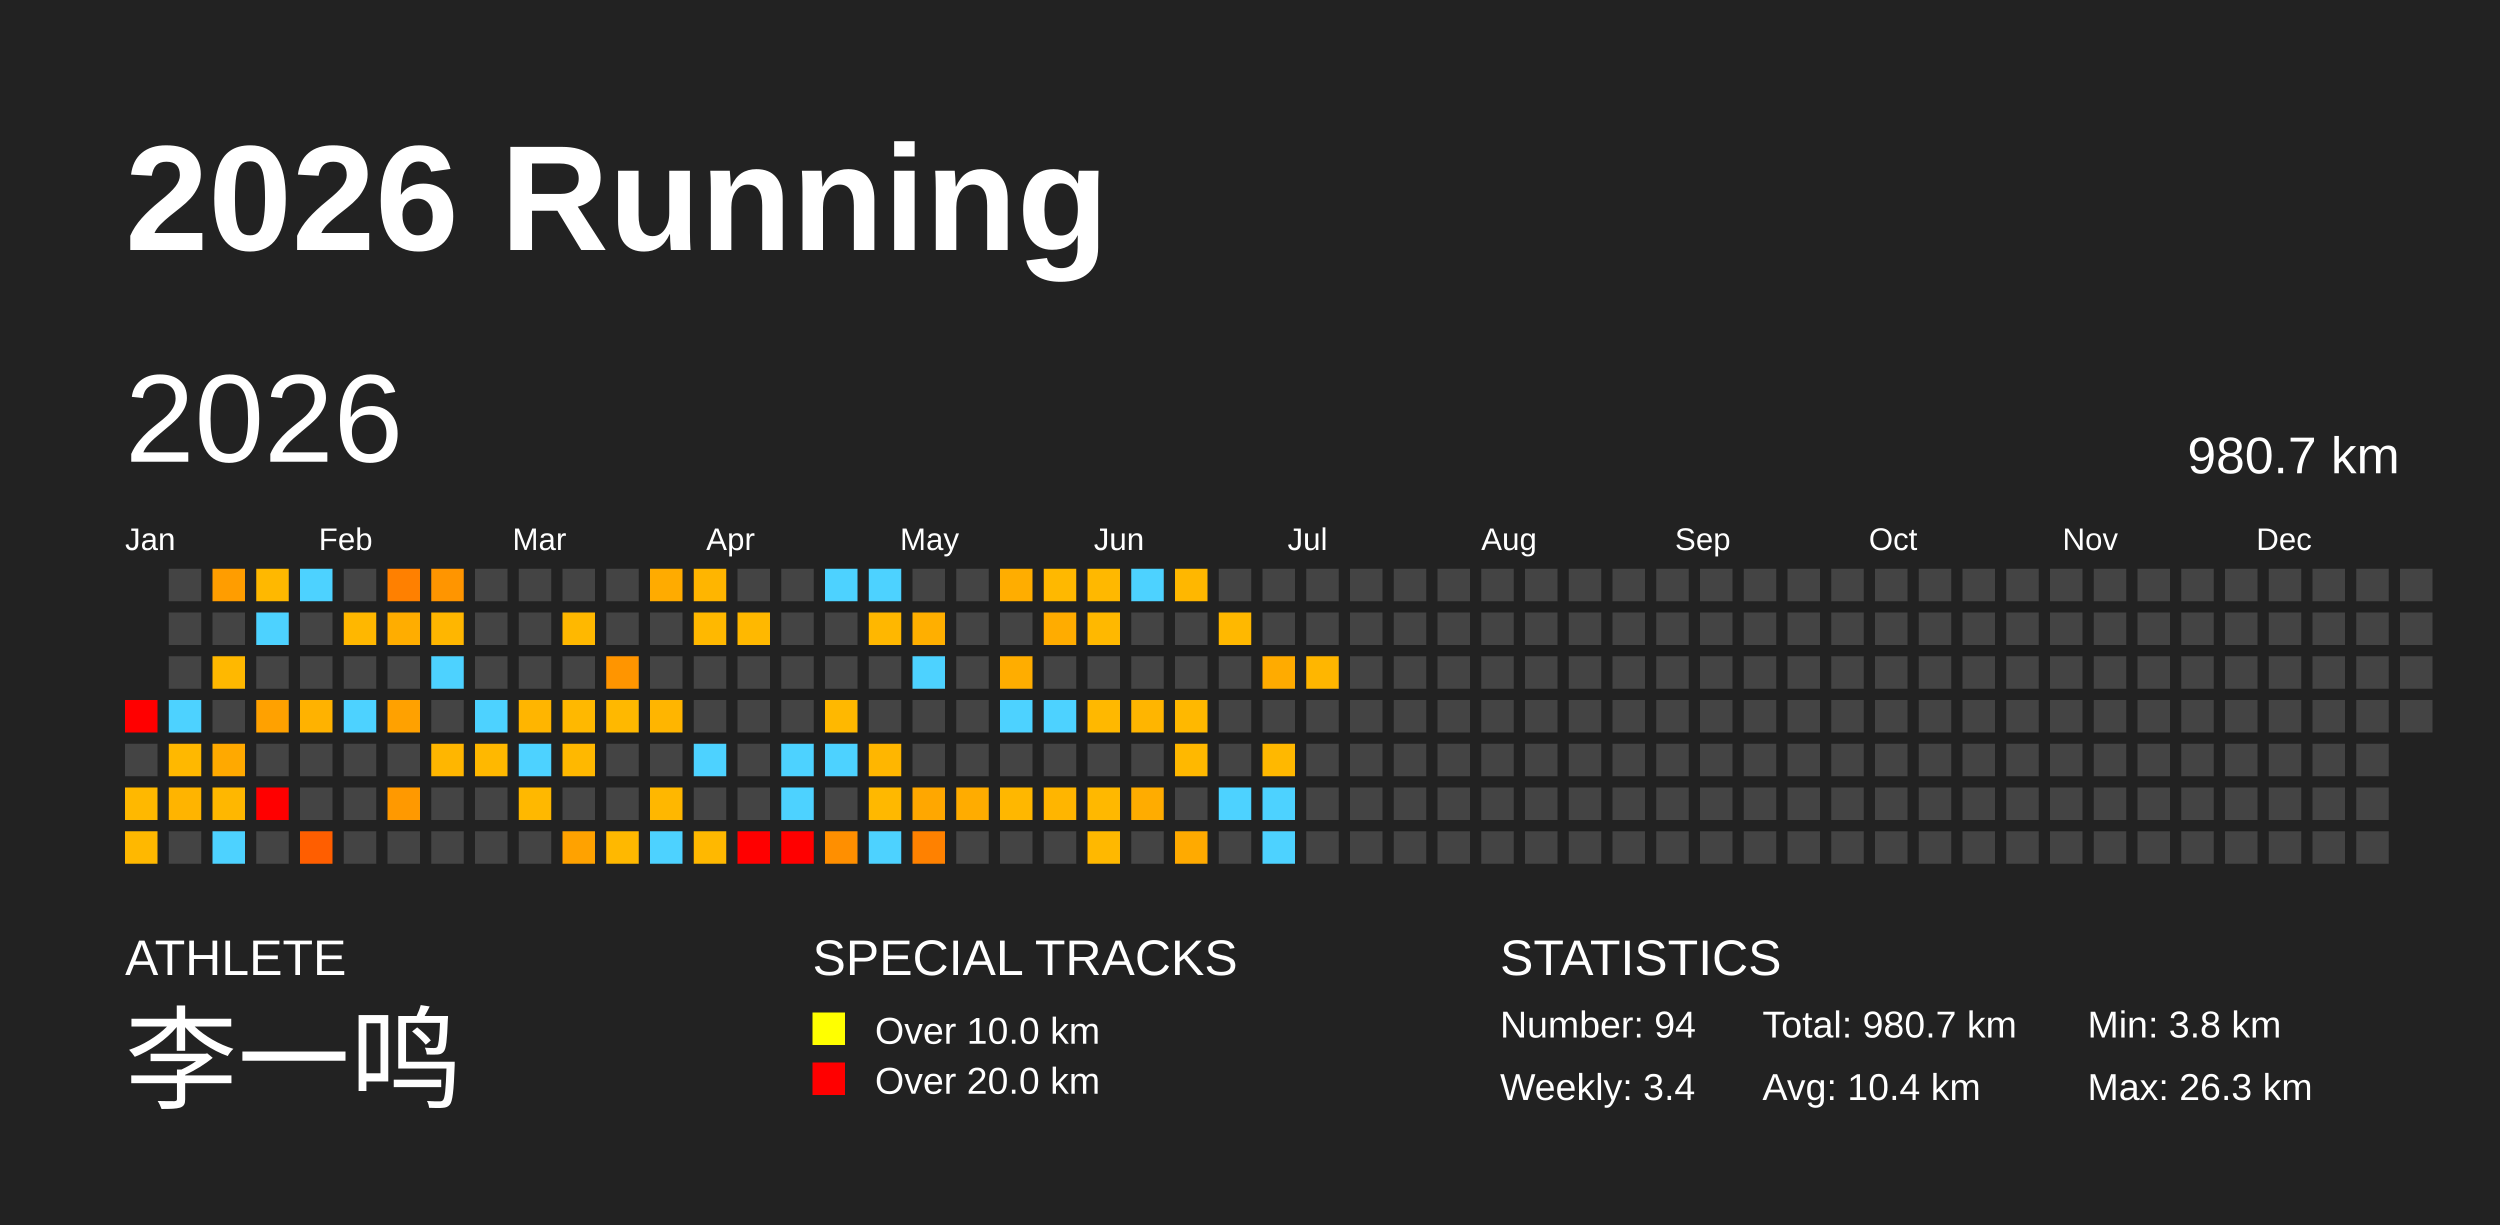
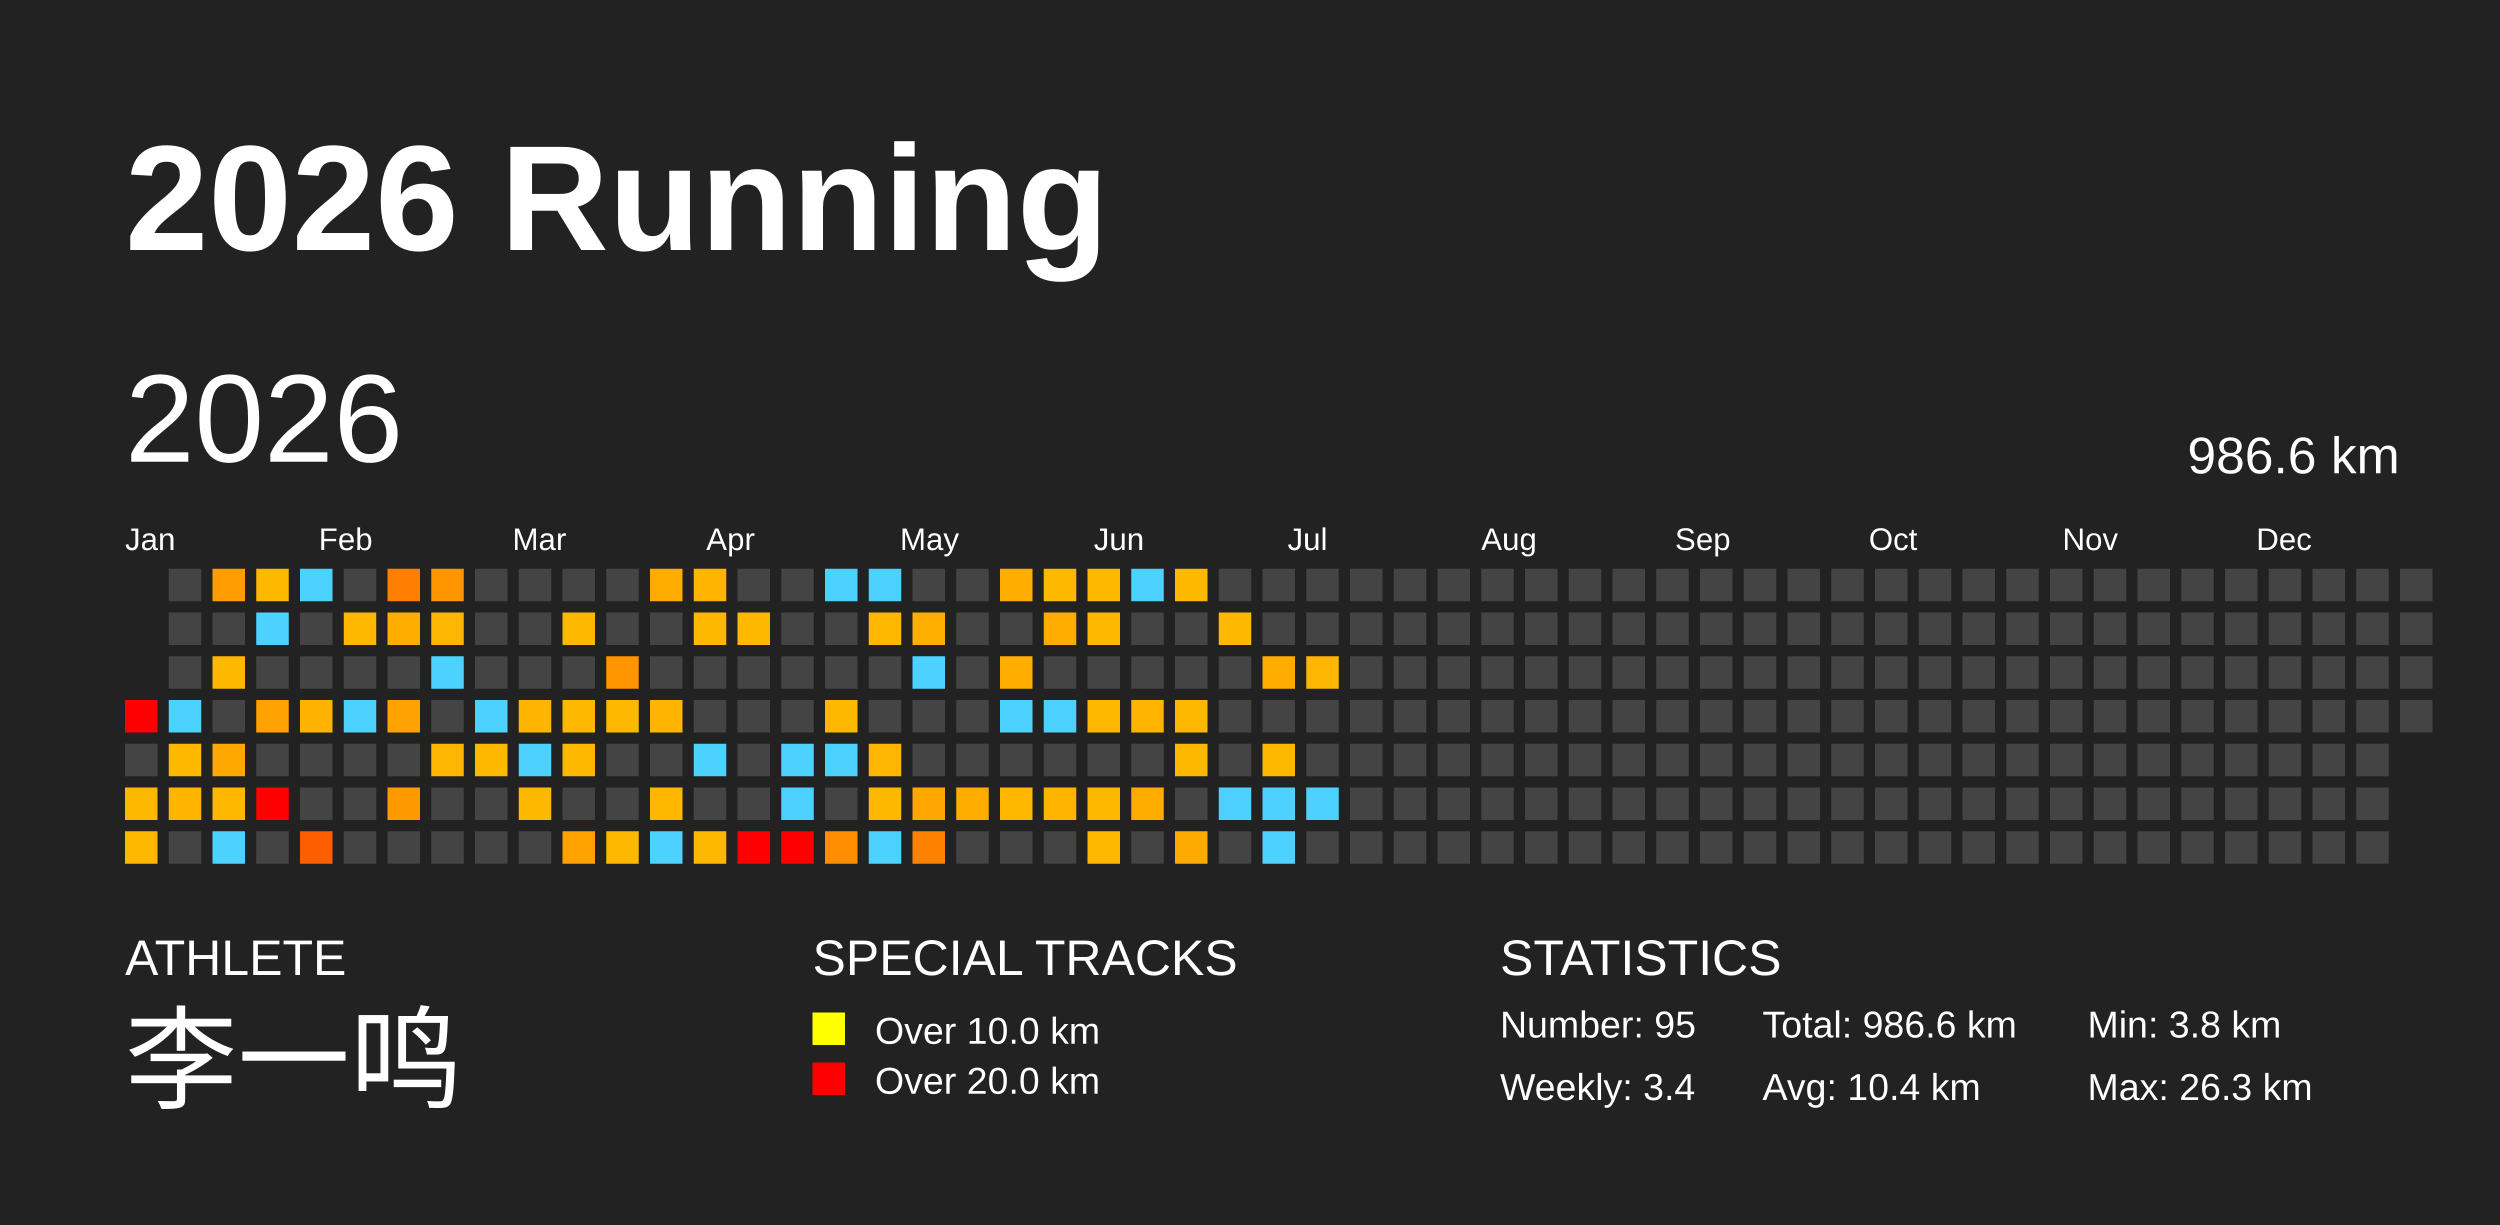
<svg xmlns="http://www.w3.org/2000/svg" baseProfile="full" height="98mm" version="1.1" viewBox="0,0,200,98" width="200mm">
  <defs />
  <rect fill="#222222" height="98" width="200" x="0" y="0" />
  <text fill="#FFFFFF" style="font-size:12px; font-family:Arial; font-weight:bold;" x="10" y="20">2026 Running</text>
  <text fill="#FFFFFF" style="font-size:4px; font-family:Arial" x="10" y="78">ATHLETE</text>
  <text fill="#FFFFFF" style="font-size:9px; font-family:Arial" x="10" y="88">李一鸣</text>
  <text fill="#FFFFFF" style="font-size:4px; font-family:Arial" x="65" y="78">SPECIAL TRACKS</text>
  <rect fill="yellow" height="2.6" width="2.6" x="65" y="81" />
  <text fill="#FFFFFF" style="font-size:3px; font-family:Arial" x="70" y="83.5">Over 10.0 km</text>
  <rect fill="red" height="2.6" width="2.6" x="65" y="85" />
  <text fill="#FFFFFF" style="font-size:3px; font-family:Arial" x="70" y="87.5">Over 20.0 km</text>
  <text fill="#FFFFFF" style="font-size:4px; font-family:Arial" x="120" y="78">STATISTICS</text>
-   <text fill="#FFFFFF" style="font-size:3px; font-family:Arial" x="120" y="83">Number: 94</text>
+   <text fill="#FFFFFF" style="font-size:3px; font-family:Arial" x="120" y="83">Number: 95</text>
  <text fill="#FFFFFF" style="font-size:3px; font-family:Arial" x="120" y="88">Weekly: 3.4</text>
-   <text fill="#FFFFFF" style="font-size:3px; font-family:Arial" x="141" y="83">Total: 980.7 km</text>
+   <text fill="#FFFFFF" style="font-size:3px; font-family:Arial" x="141" y="83">Total: 986.6 km</text>
  <text fill="#FFFFFF" style="font-size:3px; font-family:Arial" x="141" y="88">Avg: 10.4 km</text>
  <text fill="#FFFFFF" style="font-size:3px; font-family:Arial" x="167" y="83">Min: 3.8 km</text>
  <text fill="#FFFFFF" style="font-size:3px; font-family:Arial" x="167" y="88">Max: 26.3 km</text>
  <text dominant-baseline="hanging" fill="#FFFFFF" style="font-size:10.0px; font-family:Arial;" x="10" y="30">2026</text>
-   <text dominant-baseline="hanging" fill="#FFFFFF" style="font-size:4.125px; font-family:Arial;" x="175" y="35">980.7 km</text>
+   <text dominant-baseline="hanging" fill="#FFFFFF" style="font-size:4.125px; font-family:Arial;" x="175" y="35">986.6 km</text>
  <text fill="#FFFFFF" style="font-size:2.5px; font-family:Arial" x="10.0" y="44">Jan</text>
  <text fill="#FFFFFF" style="font-size:2.5px; font-family:Arial" x="25.5" y="44">Feb</text>
  <text fill="#FFFFFF" style="font-size:2.5px; font-family:Arial" x="41.0" y="44">Mar</text>
  <text fill="#FFFFFF" style="font-size:2.5px; font-family:Arial" x="56.5" y="44">Apr</text>
  <text fill="#FFFFFF" style="font-size:2.5px; font-family:Arial" x="72.0" y="44">May</text>
  <text fill="#FFFFFF" style="font-size:2.5px; font-family:Arial" x="87.5" y="44">Jun</text>
  <text fill="#FFFFFF" style="font-size:2.5px; font-family:Arial" x="103.0" y="44">Jul</text>
  <text fill="#FFFFFF" style="font-size:2.5px; font-family:Arial" x="118.5" y="44">Aug</text>
  <text fill="#FFFFFF" style="font-size:2.5px; font-family:Arial" x="134.0" y="44">Sep</text>
  <text fill="#FFFFFF" style="font-size:2.5px; font-family:Arial" x="149.5" y="44">Oct</text>
  <text fill="#FFFFFF" style="font-size:2.5px; font-family:Arial" x="165.0" y="44">Nov</text>
  <text fill="#FFFFFF" style="font-size:2.5px; font-family:Arial" x="180.5" y="44">Dec</text>
  <rect fill="red" height="2.6" width="2.6" x="10.0" y="56.0" />
  <rect fill="#444444" height="2.6" width="2.6" x="10.0" y="59.5" />
  <rect fill="#ffb800" height="2.6" width="2.6" x="10.0" y="63.0" />
  <rect fill="#ffb800" height="2.6" width="2.6" x="10.0" y="66.5" />
  <rect fill="#444444" height="2.6" width="2.6" x="13.5" y="45.5" />
  <rect fill="#444444" height="2.6" width="2.6" x="13.5" y="49.0" />
  <rect fill="#444444" height="2.6" width="2.6" x="13.5" y="52.5" />
  <rect fill="#4dd2ff" height="2.6" width="2.6" x="13.5" y="56.0" />
  <rect fill="#ffb800" height="2.6" width="2.6" x="13.5" y="59.5" />
  <rect fill="#ffb400" height="2.6" width="2.6" x="13.5" y="63.0" />
  <rect fill="#444444" height="2.6" width="2.6" x="13.5" y="66.5" />
  <rect fill="#ff9d00" height="2.6" width="2.6" x="17.0" y="45.5" />
  <rect fill="#444444" height="2.6" width="2.6" x="17.0" y="49.0" />
  <rect fill="#ffb800" height="2.6" width="2.6" x="17.0" y="52.5" />
  <rect fill="#444444" height="2.6" width="2.6" x="17.0" y="56.0" />
  <rect fill="#ffa900" height="2.6" width="2.6" x="17.0" y="59.5" />
  <rect fill="#ffb700" height="2.6" width="2.6" x="17.0" y="63.0" />
  <rect fill="#4dd2ff" height="2.6" width="2.6" x="17.0" y="66.5" />
  <rect fill="#ffb800" height="2.6" width="2.6" x="20.5" y="45.5" />
  <rect fill="#4dd2ff" height="2.6" width="2.6" x="20.5" y="49.0" />
  <rect fill="#444444" height="2.6" width="2.6" x="20.5" y="52.5" />
  <rect fill="#ffa100" height="2.6" width="2.6" x="20.5" y="56.0" />
  <rect fill="#444444" height="2.6" width="2.6" x="20.5" y="59.5" />
  <rect fill="red" height="2.6" width="2.6" x="20.5" y="63.0" />
  <rect fill="#444444" height="2.6" width="2.6" x="20.5" y="66.5" />
  <rect fill="#4dd2ff" height="2.6" width="2.6" x="24.0" y="45.5" />
  <rect fill="#444444" height="2.6" width="2.6" x="24.0" y="49.0" />
  <rect fill="#444444" height="2.6" width="2.6" x="24.0" y="52.5" />
  <rect fill="#ffb200" height="2.6" width="2.6" x="24.0" y="56.0" />
  <rect fill="#444444" height="2.6" width="2.6" x="24.0" y="59.5" />
  <rect fill="#444444" height="2.6" width="2.6" x="24.0" y="63.0" />
  <rect fill="#ff5e00" height="2.6" width="2.6" x="24.0" y="66.5" />
  <rect fill="#444444" height="2.6" width="2.6" x="27.5" y="45.5" />
  <rect fill="#ffb700" height="2.6" width="2.6" x="27.5" y="49.0" />
  <rect fill="#444444" height="2.6" width="2.6" x="27.5" y="52.5" />
  <rect fill="#4dd2ff" height="2.6" width="2.6" x="27.5" y="56.0" />
  <rect fill="#444444" height="2.6" width="2.6" x="27.5" y="59.5" />
  <rect fill="#444444" height="2.6" width="2.6" x="27.5" y="63.0" />
  <rect fill="#444444" height="2.6" width="2.6" x="27.5" y="66.5" />
  <rect fill="#ff8000" height="2.6" width="2.6" x="31.0" y="45.5" />
  <rect fill="#ffad00" height="2.6" width="2.6" x="31.0" y="49.0" />
  <rect fill="#444444" height="2.6" width="2.6" x="31.0" y="52.5" />
  <rect fill="#ffa100" height="2.6" width="2.6" x="31.0" y="56.0" />
  <rect fill="#444444" height="2.6" width="2.6" x="31.0" y="59.5" />
  <rect fill="#ff9900" height="2.6" width="2.6" x="31.0" y="63.0" />
  <rect fill="#444444" height="2.6" width="2.6" x="31.0" y="66.5" />
  <rect fill="#ff9500" height="2.6" width="2.6" x="34.5" y="45.5" />
  <rect fill="#ffb600" height="2.6" width="2.6" x="34.5" y="49.0" />
  <rect fill="#4dd2ff" height="2.6" width="2.6" x="34.5" y="52.5" />
  <rect fill="#444444" height="2.6" width="2.6" x="34.5" y="56.0" />
  <rect fill="#ffb600" height="2.6" width="2.6" x="34.5" y="59.5" />
  <rect fill="#444444" height="2.6" width="2.6" x="34.5" y="63.0" />
  <rect fill="#444444" height="2.6" width="2.6" x="34.5" y="66.5" />
  <rect fill="#444444" height="2.6" width="2.6" x="38.0" y="45.5" />
  <rect fill="#444444" height="2.6" width="2.6" x="38.0" y="49.0" />
  <rect fill="#444444" height="2.6" width="2.6" x="38.0" y="52.5" />
  <rect fill="#4dd2ff" height="2.6" width="2.6" x="38.0" y="56.0" />
  <rect fill="#ffb800" height="2.6" width="2.6" x="38.0" y="59.5" />
  <rect fill="#444444" height="2.6" width="2.6" x="38.0" y="63.0" />
  <rect fill="#444444" height="2.6" width="2.6" x="38.0" y="66.5" />
  <rect fill="#444444" height="2.6" width="2.6" x="41.5" y="45.5" />
  <rect fill="#444444" height="2.6" width="2.6" x="41.5" y="49.0" />
  <rect fill="#444444" height="2.6" width="2.6" x="41.5" y="52.5" />
  <rect fill="#ffb500" height="2.6" width="2.6" x="41.5" y="56.0" />
  <rect fill="#4dd2ff" height="2.6" width="2.6" x="41.5" y="59.5" />
  <rect fill="#ffb800" height="2.6" width="2.6" x="41.5" y="63.0" />
  <rect fill="#444444" height="2.6" width="2.6" x="41.5" y="66.5" />
  <rect fill="#444444" height="2.6" width="2.6" x="45.0" y="45.5" />
  <rect fill="#ffb800" height="2.6" width="2.6" x="45.0" y="49.0" />
  <rect fill="#444444" height="2.6" width="2.6" x="45.0" y="52.5" />
  <rect fill="#ffb800" height="2.6" width="2.6" x="45.0" y="56.0" />
  <rect fill="#ffb800" height="2.6" width="2.6" x="45.0" y="59.5" />
  <rect fill="#444444" height="2.6" width="2.6" x="45.0" y="63.0" />
  <rect fill="#ffa200" height="2.6" width="2.6" x="45.0" y="66.5" />
  <rect fill="#444444" height="2.6" width="2.6" x="48.5" y="45.5" />
  <rect fill="#444444" height="2.6" width="2.6" x="48.5" y="49.0" />
  <rect fill="#ff9500" height="2.6" width="2.6" x="48.5" y="52.5" />
  <rect fill="#ffb800" height="2.6" width="2.6" x="48.5" y="56.0" />
  <rect fill="#444444" height="2.6" width="2.6" x="48.5" y="59.5" />
  <rect fill="#444444" height="2.6" width="2.6" x="48.5" y="63.0" />
  <rect fill="#ffb800" height="2.6" width="2.6" x="48.5" y="66.5" />
  <rect fill="#ffab00" height="2.6" width="2.6" x="52.0" y="45.5" />
  <rect fill="#444444" height="2.6" width="2.6" x="52.0" y="49.0" />
  <rect fill="#444444" height="2.6" width="2.6" x="52.0" y="52.5" />
  <rect fill="#ffb500" height="2.6" width="2.6" x="52.0" y="56.0" />
  <rect fill="#444444" height="2.6" width="2.6" x="52.0" y="59.5" />
  <rect fill="#ffb700" height="2.6" width="2.6" x="52.0" y="63.0" />
  <rect fill="#4dd2ff" height="2.6" width="2.6" x="52.0" y="66.5" />
  <rect fill="#ffb500" height="2.6" width="2.6" x="55.5" y="45.5" />
  <rect fill="#ffb800" height="2.6" width="2.6" x="55.5" y="49.0" />
  <rect fill="#444444" height="2.6" width="2.6" x="55.5" y="52.5" />
  <rect fill="#444444" height="2.6" width="2.6" x="55.5" y="56.0" />
  <rect fill="#4dd2ff" height="2.6" width="2.6" x="55.5" y="59.5" />
  <rect fill="#444444" height="2.6" width="2.6" x="55.5" y="63.0" />
  <rect fill="#ffb800" height="2.6" width="2.6" x="55.5" y="66.5" />
  <rect fill="#444444" height="2.6" width="2.6" x="59.0" y="45.5" />
  <rect fill="#ffb800" height="2.6" width="2.6" x="59.0" y="49.0" />
  <rect fill="#444444" height="2.6" width="2.6" x="59.0" y="52.5" />
  <rect fill="#444444" height="2.6" width="2.6" x="59.0" y="56.0" />
  <rect fill="#444444" height="2.6" width="2.6" x="59.0" y="59.5" />
  <rect fill="#444444" height="2.6" width="2.6" x="59.0" y="63.0" />
  <rect fill="red" height="2.6" width="2.6" x="59.0" y="66.5" />
  <rect fill="#444444" height="2.6" width="2.6" x="62.5" y="45.5" />
  <rect fill="#444444" height="2.6" width="2.6" x="62.5" y="49.0" />
  <rect fill="#444444" height="2.6" width="2.6" x="62.5" y="52.5" />
  <rect fill="#444444" height="2.6" width="2.6" x="62.5" y="56.0" />
  <rect fill="#4dd2ff" height="2.6" width="2.6" x="62.5" y="59.5" />
  <rect fill="#4dd2ff" height="2.6" width="2.6" x="62.5" y="63.0" />
  <rect fill="red" height="2.6" width="2.6" x="62.5" y="66.5" />
  <rect fill="#4dd2ff" height="2.6" width="2.6" x="66.0" y="45.5" />
  <rect fill="#444444" height="2.6" width="2.6" x="66.0" y="49.0" />
  <rect fill="#444444" height="2.6" width="2.6" x="66.0" y="52.5" />
  <rect fill="#ffb800" height="2.6" width="2.6" x="66.0" y="56.0" />
  <rect fill="#4dd2ff" height="2.6" width="2.6" x="66.0" y="59.5" />
  <rect fill="#444444" height="2.6" width="2.6" x="66.0" y="63.0" />
  <rect fill="#ff8f00" height="2.6" width="2.6" x="66.0" y="66.5" />
  <rect fill="#4dd2ff" height="2.6" width="2.6" x="69.5" y="45.5" />
  <rect fill="#ffb700" height="2.6" width="2.6" x="69.5" y="49.0" />
  <rect fill="#444444" height="2.6" width="2.6" x="69.5" y="52.5" />
  <rect fill="#444444" height="2.6" width="2.6" x="69.5" y="56.0" />
  <rect fill="#ffb600" height="2.6" width="2.6" x="69.5" y="59.5" />
  <rect fill="#ffb800" height="2.6" width="2.6" x="69.5" y="63.0" />
  <rect fill="#4dd2ff" height="2.6" width="2.6" x="69.5" y="66.5" />
  <rect fill="#444444" height="2.6" width="2.6" x="73.0" y="45.5" />
  <rect fill="#ffaf00" height="2.6" width="2.6" x="73.0" y="49.0" />
  <rect fill="#4dd2ff" height="2.6" width="2.6" x="73.0" y="52.5" />
  <rect fill="#444444" height="2.6" width="2.6" x="73.0" y="56.0" />
  <rect fill="#444444" height="2.6" width="2.6" x="73.0" y="59.5" />
  <rect fill="#ffa700" height="2.6" width="2.6" x="73.0" y="63.0" />
  <rect fill="#ff8100" height="2.6" width="2.6" x="73.0" y="66.5" />
  <rect fill="#444444" height="2.6" width="2.6" x="76.5" y="45.5" />
  <rect fill="#444444" height="2.6" width="2.6" x="76.5" y="49.0" />
  <rect fill="#444444" height="2.6" width="2.6" x="76.5" y="52.5" />
  <rect fill="#444444" height="2.6" width="2.6" x="76.5" y="56.0" />
  <rect fill="#444444" height="2.6" width="2.6" x="76.5" y="59.5" />
  <rect fill="#ffac00" height="2.6" width="2.6" x="76.5" y="63.0" />
  <rect fill="#444444" height="2.6" width="2.6" x="76.5" y="66.5" />
  <rect fill="#ffad00" height="2.6" width="2.6" x="80.0" y="45.5" />
  <rect fill="#444444" height="2.6" width="2.6" x="80.0" y="49.0" />
  <rect fill="#ffad00" height="2.6" width="2.6" x="80.0" y="52.5" />
  <rect fill="#4dd2ff" height="2.6" width="2.6" x="80.0" y="56.0" />
  <rect fill="#444444" height="2.6" width="2.6" x="80.0" y="59.5" />
  <rect fill="#ffb700" height="2.6" width="2.6" x="80.0" y="63.0" />
  <rect fill="#444444" height="2.6" width="2.6" x="80.0" y="66.5" />
  <rect fill="#ffb800" height="2.6" width="2.6" x="83.5" y="45.5" />
  <rect fill="#ffac00" height="2.6" width="2.6" x="83.5" y="49.0" />
  <rect fill="#444444" height="2.6" width="2.6" x="83.5" y="52.5" />
  <rect fill="#4dd2ff" height="2.6" width="2.6" x="83.5" y="56.0" />
  <rect fill="#444444" height="2.6" width="2.6" x="83.5" y="59.5" />
  <rect fill="#ffb500" height="2.6" width="2.6" x="83.5" y="63.0" />
  <rect fill="#444444" height="2.6" width="2.6" x="83.5" y="66.5" />
  <rect fill="#ffb800" height="2.6" width="2.6" x="87.0" y="45.5" />
  <rect fill="#ffb800" height="2.6" width="2.6" x="87.0" y="49.0" />
  <rect fill="#444444" height="2.6" width="2.6" x="87.0" y="52.5" />
  <rect fill="#ffb800" height="2.6" width="2.6" x="87.0" y="56.0" />
  <rect fill="#444444" height="2.6" width="2.6" x="87.0" y="59.5" />
  <rect fill="#ffb800" height="2.6" width="2.6" x="87.0" y="63.0" />
  <rect fill="#ffb800" height="2.6" width="2.6" x="87.0" y="66.5" />
  <rect fill="#4dd2ff" height="2.6" width="2.6" x="90.5" y="45.5" />
  <rect fill="#444444" height="2.6" width="2.6" x="90.5" y="49.0" />
  <rect fill="#444444" height="2.6" width="2.6" x="90.5" y="52.5" />
  <rect fill="#ffb500" height="2.6" width="2.6" x="90.5" y="56.0" />
  <rect fill="#444444" height="2.6" width="2.6" x="90.5" y="59.5" />
  <rect fill="#ffac00" height="2.6" width="2.6" x="90.5" y="63.0" />
  <rect fill="#444444" height="2.6" width="2.6" x="90.5" y="66.5" />
  <rect fill="#ffb700" height="2.6" width="2.6" x="94.0" y="45.5" />
  <rect fill="#444444" height="2.6" width="2.6" x="94.0" y="49.0" />
  <rect fill="#444444" height="2.6" width="2.6" x="94.0" y="52.5" />
  <rect fill="#ffb800" height="2.6" width="2.6" x="94.0" y="56.0" />
  <rect fill="#ffb800" height="2.6" width="2.6" x="94.0" y="59.5" />
  <rect fill="#444444" height="2.6" width="2.6" x="94.0" y="63.0" />
  <rect fill="#ffaa00" height="2.6" width="2.6" x="94.0" y="66.5" />
  <rect fill="#444444" height="2.6" width="2.6" x="97.5" y="45.5" />
  <rect fill="#ffb800" height="2.6" width="2.6" x="97.5" y="49.0" />
  <rect fill="#444444" height="2.6" width="2.6" x="97.5" y="52.5" />
  <rect fill="#444444" height="2.6" width="2.6" x="97.5" y="56.0" />
  <rect fill="#444444" height="2.6" width="2.6" x="97.5" y="59.5" />
  <rect fill="#4dd2ff" height="2.6" width="2.6" x="97.5" y="63.0" />
  <rect fill="#444444" height="2.6" width="2.6" x="97.5" y="66.5" />
  <rect fill="#444444" height="2.6" width="2.6" x="101.0" y="45.5" />
  <rect fill="#444444" height="2.6" width="2.6" x="101.0" y="49.0" />
  <rect fill="#ffab00" height="2.6" width="2.6" x="101.0" y="52.5" />
  <rect fill="#444444" height="2.6" width="2.6" x="101.0" y="56.0" />
  <rect fill="#ffb800" height="2.6" width="2.6" x="101.0" y="59.5" />
  <rect fill="#4dd2ff" height="2.6" width="2.6" x="101.0" y="63.0" />
  <rect fill="#4dd2ff" height="2.6" width="2.6" x="101.0" y="66.5" />
  <rect fill="#444444" height="2.6" width="2.6" x="104.5" y="45.5" />
  <rect fill="#444444" height="2.6" width="2.6" x="104.5" y="49.0" />
  <rect fill="#ffb600" height="2.6" width="2.6" x="104.5" y="52.5" />
  <rect fill="#444444" height="2.6" width="2.6" x="104.5" y="56.0" />
  <rect fill="#444444" height="2.6" width="2.6" x="104.5" y="59.5" />
-   <rect fill="#444444" height="2.6" width="2.6" x="104.5" y="63.0" />
+   <rect fill="#4dd2ff" height="2.6" width="2.6" x="104.5" y="63.0" />
  <rect fill="#444444" height="2.6" width="2.6" x="104.5" y="66.5" />
  <rect fill="#444444" height="2.6" width="2.6" x="108.0" y="45.5" />
  <rect fill="#444444" height="2.6" width="2.6" x="108.0" y="49.0" />
  <rect fill="#444444" height="2.6" width="2.6" x="108.0" y="52.5" />
  <rect fill="#444444" height="2.6" width="2.6" x="108.0" y="56.0" />
  <rect fill="#444444" height="2.6" width="2.6" x="108.0" y="59.5" />
  <rect fill="#444444" height="2.6" width="2.6" x="108.0" y="63.0" />
  <rect fill="#444444" height="2.6" width="2.6" x="108.0" y="66.5" />
  <rect fill="#444444" height="2.6" width="2.6" x="111.5" y="45.5" />
  <rect fill="#444444" height="2.6" width="2.6" x="111.5" y="49.0" />
  <rect fill="#444444" height="2.6" width="2.6" x="111.5" y="52.5" />
  <rect fill="#444444" height="2.6" width="2.6" x="111.5" y="56.0" />
  <rect fill="#444444" height="2.6" width="2.6" x="111.5" y="59.5" />
  <rect fill="#444444" height="2.6" width="2.6" x="111.5" y="63.0" />
  <rect fill="#444444" height="2.6" width="2.6" x="111.5" y="66.5" />
  <rect fill="#444444" height="2.6" width="2.6" x="115.0" y="45.5" />
  <rect fill="#444444" height="2.6" width="2.6" x="115.0" y="49.0" />
  <rect fill="#444444" height="2.6" width="2.6" x="115.0" y="52.5" />
  <rect fill="#444444" height="2.6" width="2.6" x="115.0" y="56.0" />
  <rect fill="#444444" height="2.6" width="2.6" x="115.0" y="59.5" />
  <rect fill="#444444" height="2.6" width="2.6" x="115.0" y="63.0" />
  <rect fill="#444444" height="2.6" width="2.6" x="115.0" y="66.5" />
  <rect fill="#444444" height="2.6" width="2.6" x="118.5" y="45.5" />
  <rect fill="#444444" height="2.6" width="2.6" x="118.5" y="49.0" />
  <rect fill="#444444" height="2.6" width="2.6" x="118.5" y="52.5" />
  <rect fill="#444444" height="2.6" width="2.6" x="118.5" y="56.0" />
  <rect fill="#444444" height="2.6" width="2.6" x="118.5" y="59.5" />
  <rect fill="#444444" height="2.6" width="2.6" x="118.5" y="63.0" />
  <rect fill="#444444" height="2.6" width="2.6" x="118.5" y="66.5" />
  <rect fill="#444444" height="2.6" width="2.6" x="122.0" y="45.5" />
  <rect fill="#444444" height="2.6" width="2.6" x="122.0" y="49.0" />
  <rect fill="#444444" height="2.6" width="2.6" x="122.0" y="52.5" />
  <rect fill="#444444" height="2.6" width="2.6" x="122.0" y="56.0" />
  <rect fill="#444444" height="2.6" width="2.6" x="122.0" y="59.5" />
  <rect fill="#444444" height="2.6" width="2.6" x="122.0" y="63.0" />
  <rect fill="#444444" height="2.6" width="2.6" x="122.0" y="66.5" />
  <rect fill="#444444" height="2.6" width="2.6" x="125.5" y="45.5" />
  <rect fill="#444444" height="2.6" width="2.6" x="125.5" y="49.0" />
  <rect fill="#444444" height="2.6" width="2.6" x="125.5" y="52.5" />
  <rect fill="#444444" height="2.6" width="2.6" x="125.5" y="56.0" />
  <rect fill="#444444" height="2.6" width="2.6" x="125.5" y="59.5" />
  <rect fill="#444444" height="2.6" width="2.6" x="125.5" y="63.0" />
  <rect fill="#444444" height="2.6" width="2.6" x="125.5" y="66.5" />
  <rect fill="#444444" height="2.6" width="2.6" x="129.0" y="45.5" />
  <rect fill="#444444" height="2.6" width="2.6" x="129.0" y="49.0" />
  <rect fill="#444444" height="2.6" width="2.6" x="129.0" y="52.5" />
  <rect fill="#444444" height="2.6" width="2.6" x="129.0" y="56.0" />
  <rect fill="#444444" height="2.6" width="2.6" x="129.0" y="59.5" />
  <rect fill="#444444" height="2.6" width="2.6" x="129.0" y="63.0" />
  <rect fill="#444444" height="2.6" width="2.6" x="129.0" y="66.5" />
  <rect fill="#444444" height="2.6" width="2.6" x="132.5" y="45.5" />
  <rect fill="#444444" height="2.6" width="2.6" x="132.5" y="49.0" />
  <rect fill="#444444" height="2.6" width="2.6" x="132.5" y="52.5" />
  <rect fill="#444444" height="2.6" width="2.6" x="132.5" y="56.0" />
  <rect fill="#444444" height="2.6" width="2.6" x="132.5" y="59.5" />
  <rect fill="#444444" height="2.6" width="2.6" x="132.5" y="63.0" />
  <rect fill="#444444" height="2.6" width="2.6" x="132.5" y="66.5" />
  <rect fill="#444444" height="2.6" width="2.6" x="136.0" y="45.5" />
  <rect fill="#444444" height="2.6" width="2.6" x="136.0" y="49.0" />
  <rect fill="#444444" height="2.6" width="2.6" x="136.0" y="52.5" />
  <rect fill="#444444" height="2.6" width="2.6" x="136.0" y="56.0" />
  <rect fill="#444444" height="2.6" width="2.6" x="136.0" y="59.5" />
  <rect fill="#444444" height="2.6" width="2.6" x="136.0" y="63.0" />
  <rect fill="#444444" height="2.6" width="2.6" x="136.0" y="66.5" />
  <rect fill="#444444" height="2.6" width="2.6" x="139.5" y="45.5" />
  <rect fill="#444444" height="2.6" width="2.6" x="139.5" y="49.0" />
  <rect fill="#444444" height="2.6" width="2.6" x="139.5" y="52.5" />
  <rect fill="#444444" height="2.6" width="2.6" x="139.5" y="56.0" />
  <rect fill="#444444" height="2.6" width="2.6" x="139.5" y="59.5" />
  <rect fill="#444444" height="2.6" width="2.6" x="139.5" y="63.0" />
  <rect fill="#444444" height="2.6" width="2.6" x="139.5" y="66.5" />
  <rect fill="#444444" height="2.6" width="2.6" x="143.0" y="45.5" />
  <rect fill="#444444" height="2.6" width="2.6" x="143.0" y="49.0" />
  <rect fill="#444444" height="2.6" width="2.6" x="143.0" y="52.5" />
  <rect fill="#444444" height="2.6" width="2.6" x="143.0" y="56.0" />
  <rect fill="#444444" height="2.6" width="2.6" x="143.0" y="59.5" />
  <rect fill="#444444" height="2.6" width="2.6" x="143.0" y="63.0" />
  <rect fill="#444444" height="2.6" width="2.6" x="143.0" y="66.5" />
  <rect fill="#444444" height="2.6" width="2.6" x="146.5" y="45.5" />
  <rect fill="#444444" height="2.6" width="2.6" x="146.5" y="49.0" />
  <rect fill="#444444" height="2.6" width="2.6" x="146.5" y="52.5" />
  <rect fill="#444444" height="2.6" width="2.6" x="146.5" y="56.0" />
  <rect fill="#444444" height="2.6" width="2.6" x="146.5" y="59.5" />
  <rect fill="#444444" height="2.6" width="2.6" x="146.5" y="63.0" />
  <rect fill="#444444" height="2.6" width="2.6" x="146.5" y="66.5" />
  <rect fill="#444444" height="2.6" width="2.6" x="150.0" y="45.5" />
  <rect fill="#444444" height="2.6" width="2.6" x="150.0" y="49.0" />
  <rect fill="#444444" height="2.6" width="2.6" x="150.0" y="52.5" />
  <rect fill="#444444" height="2.6" width="2.6" x="150.0" y="56.0" />
  <rect fill="#444444" height="2.6" width="2.6" x="150.0" y="59.5" />
  <rect fill="#444444" height="2.6" width="2.6" x="150.0" y="63.0" />
  <rect fill="#444444" height="2.6" width="2.6" x="150.0" y="66.5" />
  <rect fill="#444444" height="2.6" width="2.6" x="153.5" y="45.5" />
  <rect fill="#444444" height="2.6" width="2.6" x="153.5" y="49.0" />
  <rect fill="#444444" height="2.6" width="2.6" x="153.5" y="52.5" />
  <rect fill="#444444" height="2.6" width="2.6" x="153.5" y="56.0" />
  <rect fill="#444444" height="2.6" width="2.6" x="153.5" y="59.5" />
  <rect fill="#444444" height="2.6" width="2.6" x="153.5" y="63.0" />
  <rect fill="#444444" height="2.6" width="2.6" x="153.5" y="66.5" />
  <rect fill="#444444" height="2.6" width="2.6" x="157.0" y="45.5" />
  <rect fill="#444444" height="2.6" width="2.6" x="157.0" y="49.0" />
  <rect fill="#444444" height="2.6" width="2.6" x="157.0" y="52.5" />
  <rect fill="#444444" height="2.6" width="2.6" x="157.0" y="56.0" />
  <rect fill="#444444" height="2.6" width="2.6" x="157.0" y="59.5" />
  <rect fill="#444444" height="2.6" width="2.6" x="157.0" y="63.0" />
  <rect fill="#444444" height="2.6" width="2.6" x="157.0" y="66.5" />
  <rect fill="#444444" height="2.6" width="2.6" x="160.5" y="45.5" />
  <rect fill="#444444" height="2.6" width="2.6" x="160.5" y="49.0" />
  <rect fill="#444444" height="2.6" width="2.6" x="160.5" y="52.5" />
  <rect fill="#444444" height="2.6" width="2.6" x="160.5" y="56.0" />
  <rect fill="#444444" height="2.6" width="2.6" x="160.5" y="59.5" />
  <rect fill="#444444" height="2.6" width="2.6" x="160.5" y="63.0" />
  <rect fill="#444444" height="2.6" width="2.6" x="160.5" y="66.5" />
  <rect fill="#444444" height="2.6" width="2.6" x="164.0" y="45.5" />
  <rect fill="#444444" height="2.6" width="2.6" x="164.0" y="49.0" />
  <rect fill="#444444" height="2.6" width="2.6" x="164.0" y="52.5" />
  <rect fill="#444444" height="2.6" width="2.6" x="164.0" y="56.0" />
  <rect fill="#444444" height="2.6" width="2.6" x="164.0" y="59.5" />
  <rect fill="#444444" height="2.6" width="2.6" x="164.0" y="63.0" />
  <rect fill="#444444" height="2.6" width="2.6" x="164.0" y="66.5" />
  <rect fill="#444444" height="2.6" width="2.6" x="167.5" y="45.5" />
  <rect fill="#444444" height="2.6" width="2.6" x="167.5" y="49.0" />
  <rect fill="#444444" height="2.6" width="2.6" x="167.5" y="52.5" />
  <rect fill="#444444" height="2.6" width="2.6" x="167.5" y="56.0" />
  <rect fill="#444444" height="2.6" width="2.6" x="167.5" y="59.5" />
  <rect fill="#444444" height="2.6" width="2.6" x="167.5" y="63.0" />
  <rect fill="#444444" height="2.6" width="2.6" x="167.5" y="66.5" />
  <rect fill="#444444" height="2.6" width="2.6" x="171.0" y="45.5" />
  <rect fill="#444444" height="2.6" width="2.6" x="171.0" y="49.0" />
  <rect fill="#444444" height="2.6" width="2.6" x="171.0" y="52.5" />
  <rect fill="#444444" height="2.6" width="2.6" x="171.0" y="56.0" />
  <rect fill="#444444" height="2.6" width="2.6" x="171.0" y="59.5" />
  <rect fill="#444444" height="2.6" width="2.6" x="171.0" y="63.0" />
  <rect fill="#444444" height="2.6" width="2.6" x="171.0" y="66.5" />
  <rect fill="#444444" height="2.6" width="2.6" x="174.5" y="45.5" />
  <rect fill="#444444" height="2.6" width="2.6" x="174.5" y="49.0" />
  <rect fill="#444444" height="2.6" width="2.6" x="174.5" y="52.5" />
  <rect fill="#444444" height="2.6" width="2.6" x="174.5" y="56.0" />
  <rect fill="#444444" height="2.6" width="2.6" x="174.5" y="59.5" />
  <rect fill="#444444" height="2.6" width="2.6" x="174.5" y="63.0" />
  <rect fill="#444444" height="2.6" width="2.6" x="174.5" y="66.5" />
  <rect fill="#444444" height="2.6" width="2.6" x="178.0" y="45.5" />
  <rect fill="#444444" height="2.6" width="2.6" x="178.0" y="49.0" />
  <rect fill="#444444" height="2.6" width="2.6" x="178.0" y="52.5" />
  <rect fill="#444444" height="2.6" width="2.6" x="178.0" y="56.0" />
  <rect fill="#444444" height="2.6" width="2.6" x="178.0" y="59.5" />
  <rect fill="#444444" height="2.6" width="2.6" x="178.0" y="63.0" />
  <rect fill="#444444" height="2.6" width="2.6" x="178.0" y="66.5" />
  <rect fill="#444444" height="2.6" width="2.6" x="181.5" y="45.5" />
  <rect fill="#444444" height="2.6" width="2.6" x="181.5" y="49.0" />
  <rect fill="#444444" height="2.6" width="2.6" x="181.5" y="52.5" />
  <rect fill="#444444" height="2.6" width="2.6" x="181.5" y="56.0" />
  <rect fill="#444444" height="2.6" width="2.6" x="181.5" y="59.5" />
  <rect fill="#444444" height="2.6" width="2.6" x="181.5" y="63.0" />
  <rect fill="#444444" height="2.6" width="2.6" x="181.5" y="66.5" />
  <rect fill="#444444" height="2.6" width="2.6" x="185.0" y="45.5" />
  <rect fill="#444444" height="2.6" width="2.6" x="185.0" y="49.0" />
  <rect fill="#444444" height="2.6" width="2.6" x="185.0" y="52.5" />
  <rect fill="#444444" height="2.6" width="2.6" x="185.0" y="56.0" />
  <rect fill="#444444" height="2.6" width="2.6" x="185.0" y="59.5" />
  <rect fill="#444444" height="2.6" width="2.6" x="185.0" y="63.0" />
  <rect fill="#444444" height="2.6" width="2.6" x="185.0" y="66.5" />
  <rect fill="#444444" height="2.6" width="2.6" x="188.5" y="45.5" />
  <rect fill="#444444" height="2.6" width="2.6" x="188.5" y="49.0" />
  <rect fill="#444444" height="2.6" width="2.6" x="188.5" y="52.5" />
  <rect fill="#444444" height="2.6" width="2.6" x="188.5" y="56.0" />
  <rect fill="#444444" height="2.6" width="2.6" x="188.5" y="59.5" />
  <rect fill="#444444" height="2.6" width="2.6" x="188.5" y="63.0" />
  <rect fill="#444444" height="2.6" width="2.6" x="188.5" y="66.5" />
  <rect fill="#444444" height="2.6" width="2.6" x="192.0" y="45.5" />
  <rect fill="#444444" height="2.6" width="2.6" x="192.0" y="49.0" />
  <rect fill="#444444" height="2.6" width="2.6" x="192.0" y="52.5" />
  <rect fill="#444444" height="2.6" width="2.6" x="192.0" y="56.0" />
</svg>
